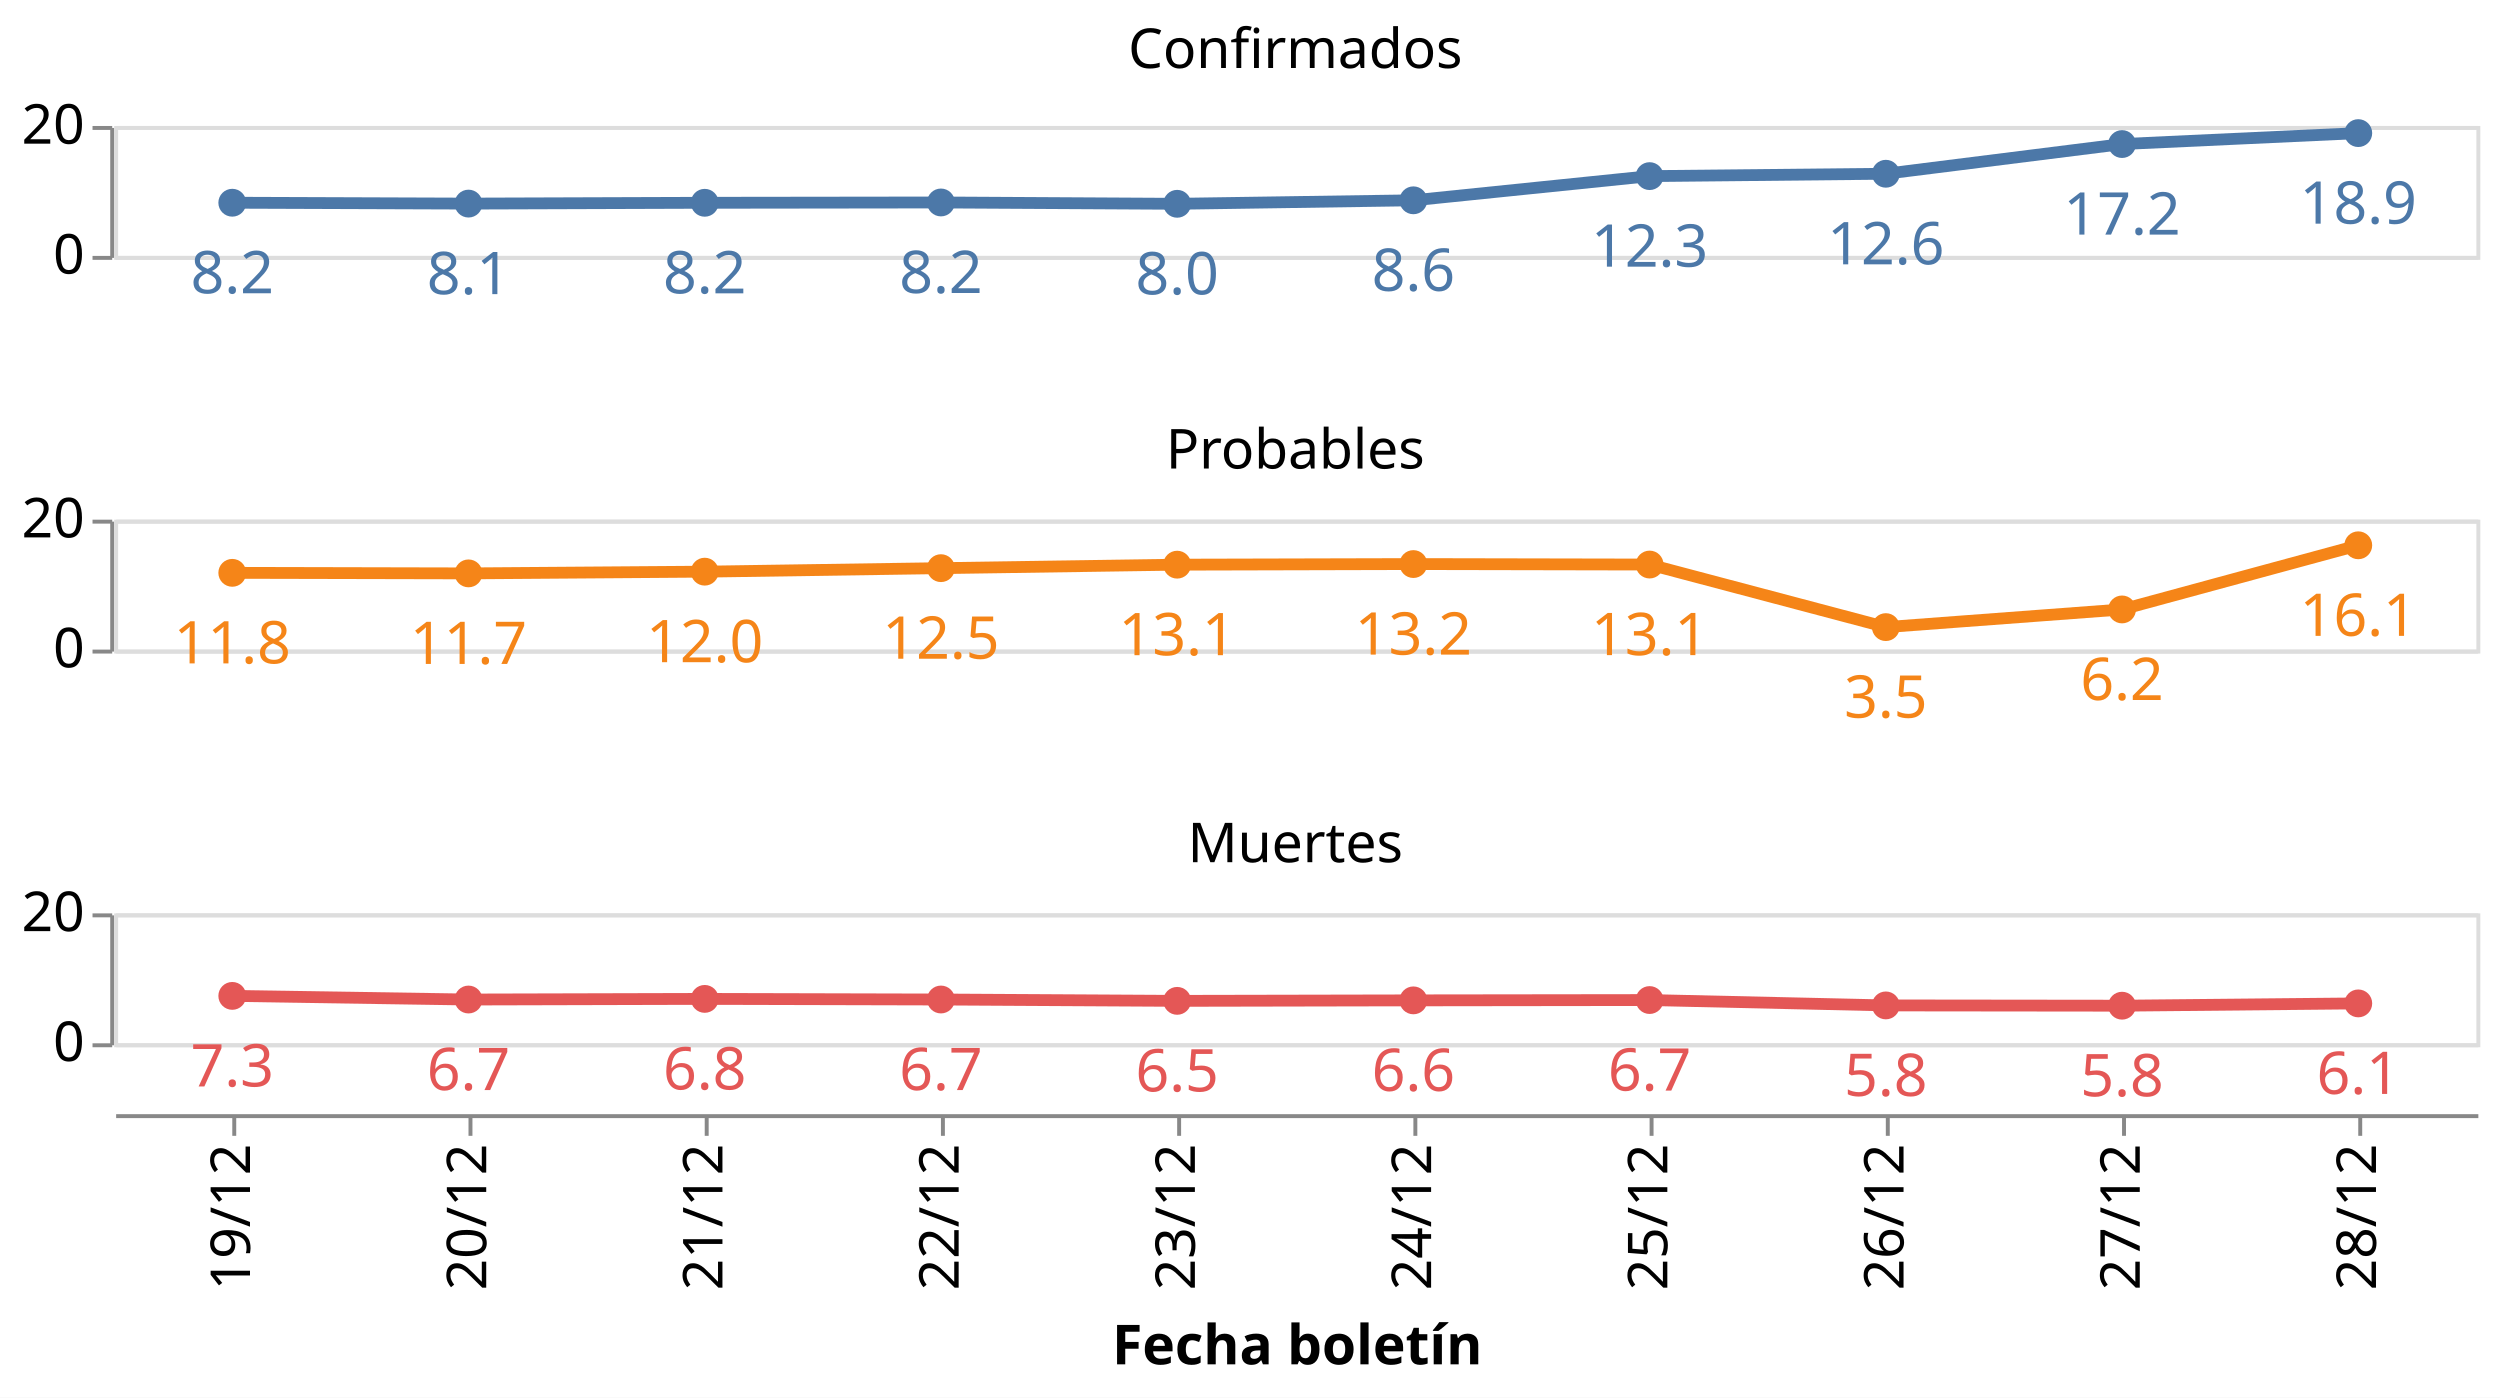
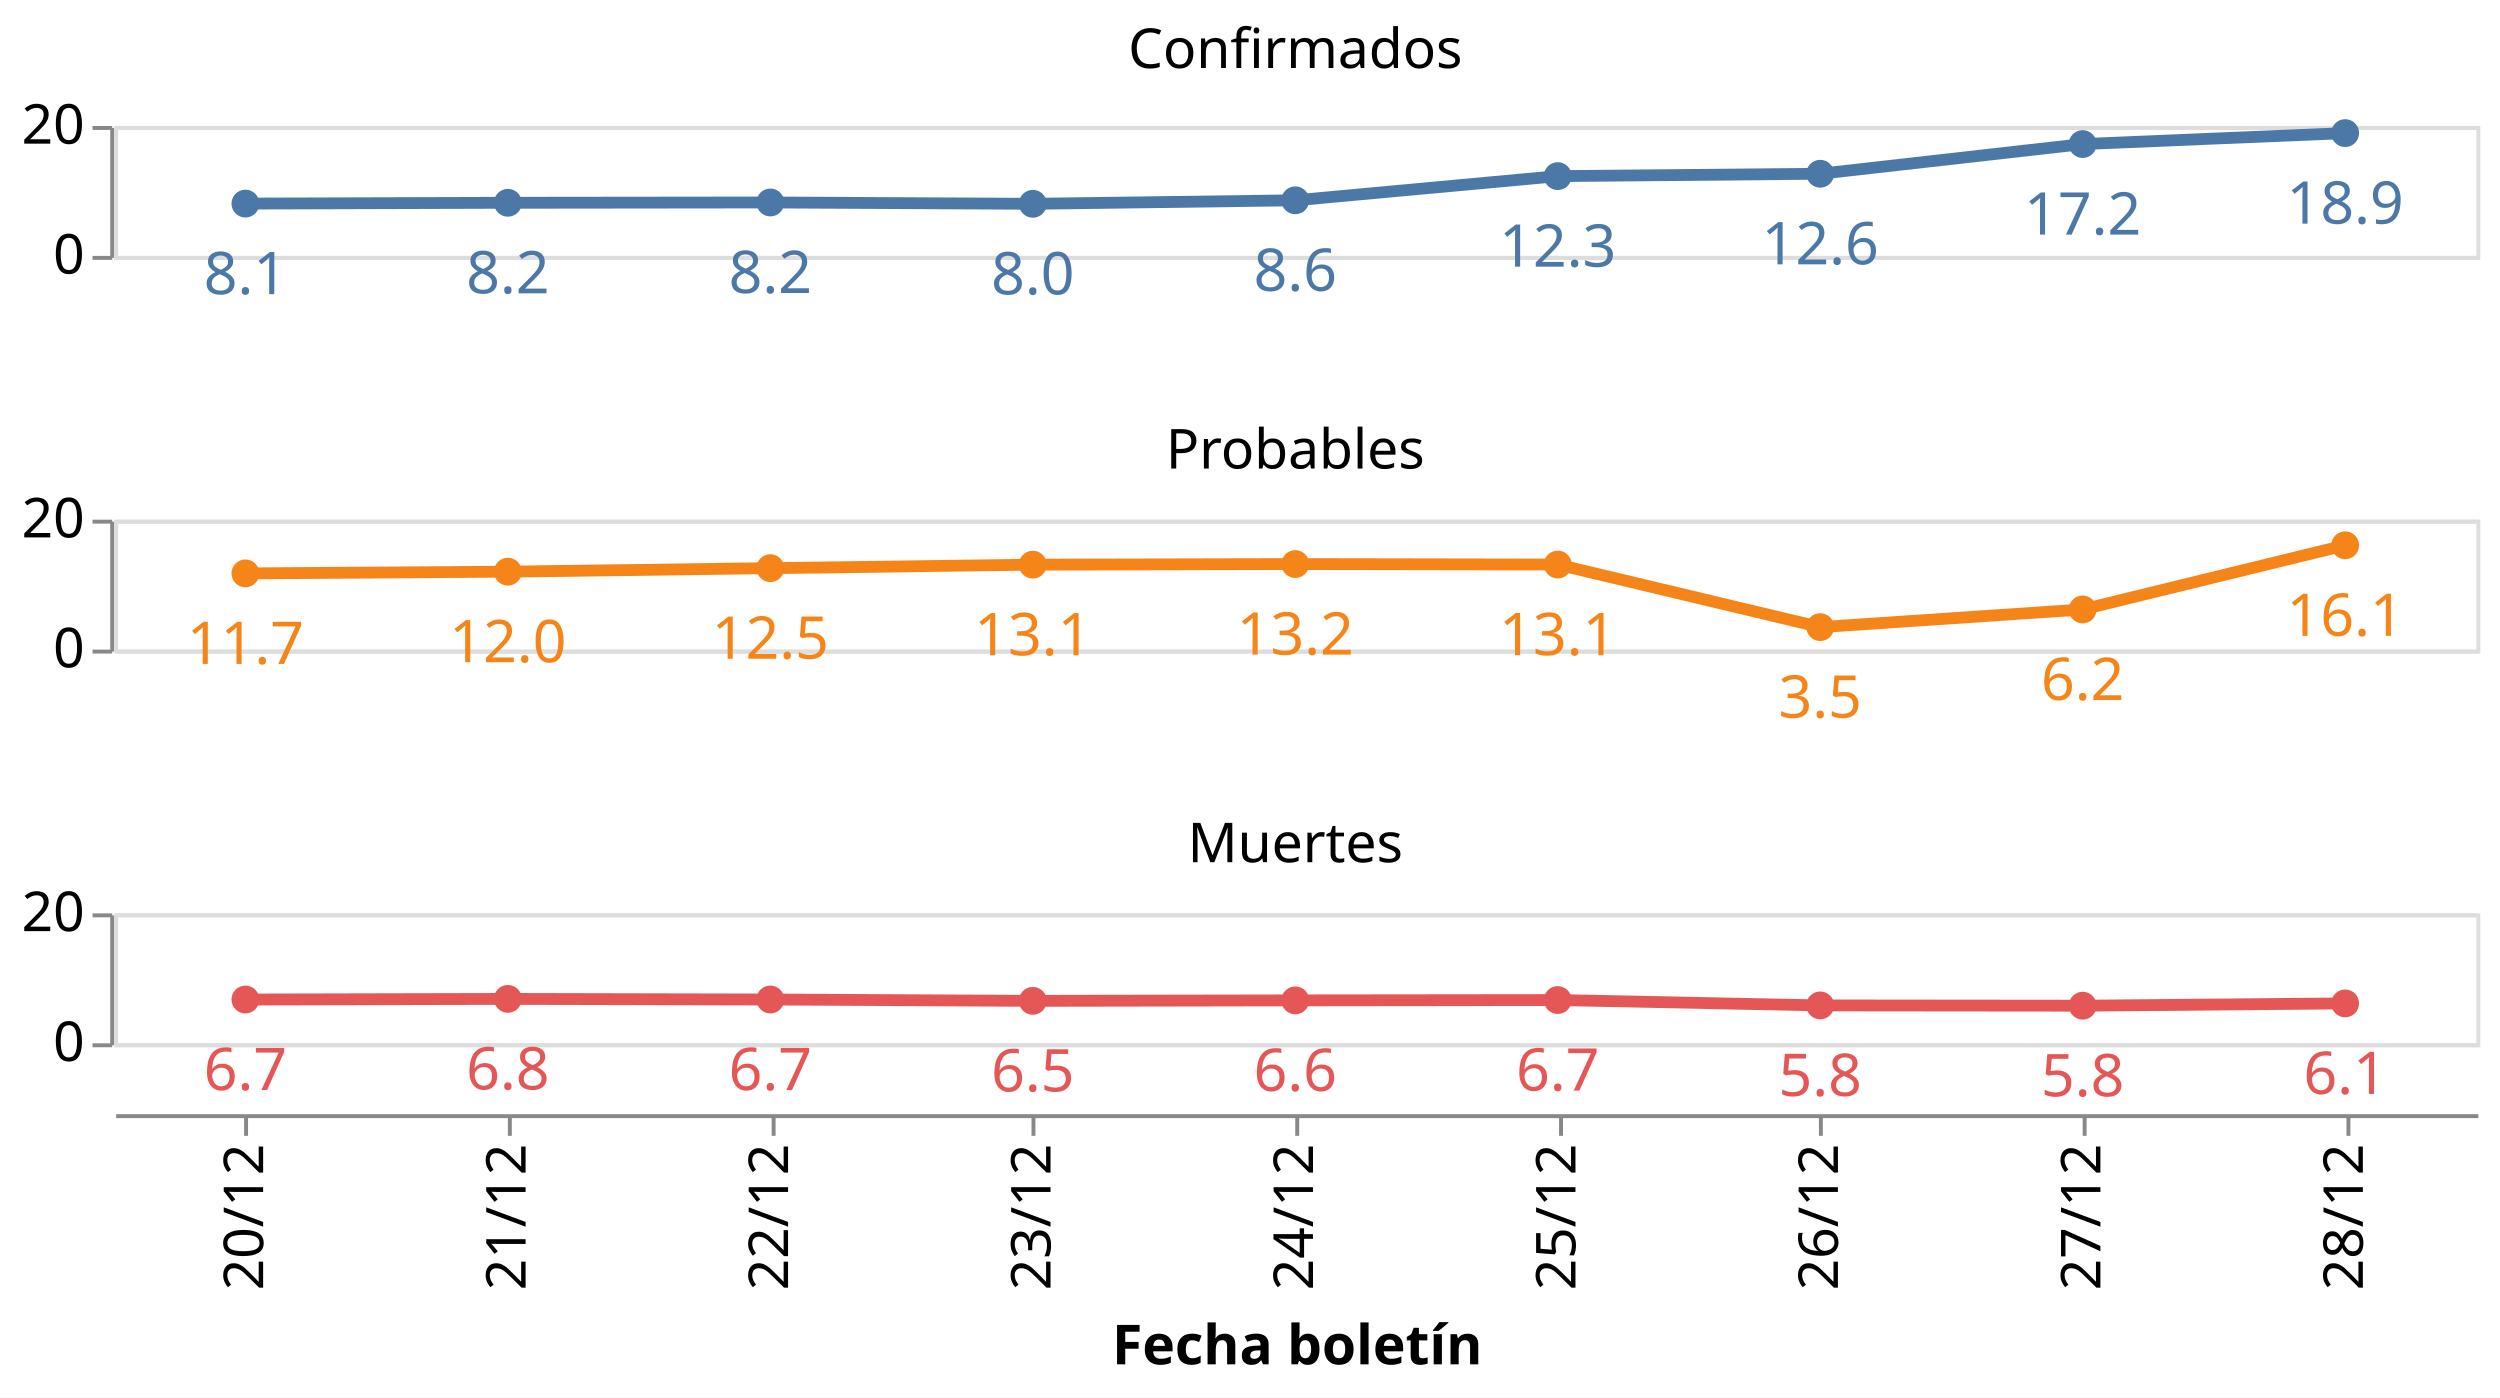
<svg xmlns="http://www.w3.org/2000/svg" class="marks" width="635" height="355" viewBox="0 0 635 355" version="1.1">
  <rect width="635" height="355" style="fill: white;" />
  <g transform="translate(29,32)">
    <g class="mark-group role-frame root">
      <g transform="translate(0,0)">
        <path class="background" d="M0,0h0v0h0Z" style="fill: none;" />
        <g>
          <g class="mark-group role-row-header row_header">
            <g transform="translate(-1,0)">
              <path class="background" d="M0,0h0v33h0Z" style="fill: none;" />
              <g>
                <g class="mark-group role-axis">
                  <g transform="translate(0.5,0.5)">
                    <path class="background" d="M0,0h0v0h0Z" style="pointer-events: none; fill: none;" />
                    <g>
                      <g class="mark-rule role-axis-tick" style="pointer-events: none;">
                        <line transform="translate(0,33)" x2="-5" y2="0" style="fill: none; stroke: #888; stroke-width: 1; opacity: 1;" />
                        <line transform="translate(0,0)" x2="-5" y2="0" style="fill: none; stroke: #888; stroke-width: 1; opacity: 1;" />
                      </g>
                      <g class="mark-text role-axis-label" style="pointer-events: none;">
                        <text text-anchor="end" transform="translate(-7,37)" style="font-family: sans-serif; font-size: 14px; fill: #000; opacity: 1;">0</text>
                        <text text-anchor="end" transform="translate(-7,4)" style="font-family: sans-serif; font-size: 14px; fill: #000; opacity: 1;">20</text>
                      </g>
                      <g class="mark-rule role-axis-domain" style="pointer-events: none;">
                        <line transform="translate(0,33)" x2="0" y2="-33" style="fill: none; stroke: #888; stroke-width: 1; opacity: 1;" />
                      </g>
                    </g>
                    <path class="foreground" d="" style="pointer-events: none; display: none; fill: none;" />
                  </g>
                </g>
              </g>
              <path class="foreground" d="" style="display: none; fill: none;" />
            </g>
            <g transform="translate(-1,100)">
              <path class="background" d="M0,0h0v33h0Z" style="fill: none;" />
              <g>
                <g class="mark-group role-axis">
                  <g transform="translate(0.5,0.5)">
                    <path class="background" d="M0,0h0v0h0Z" style="pointer-events: none; fill: none;" />
                    <g>
                      <g class="mark-rule role-axis-tick" style="pointer-events: none;">
                        <line transform="translate(0,33)" x2="-5" y2="0" style="fill: none; stroke: #888; stroke-width: 1; opacity: 1;" />
                        <line transform="translate(0,0)" x2="-5" y2="0" style="fill: none; stroke: #888; stroke-width: 1; opacity: 1;" />
                      </g>
                      <g class="mark-text role-axis-label" style="pointer-events: none;">
                        <text text-anchor="end" transform="translate(-7,37)" style="font-family: sans-serif; font-size: 14px; fill: #000; opacity: 1;">0</text>
                        <text text-anchor="end" transform="translate(-7,4)" style="font-family: sans-serif; font-size: 14px; fill: #000; opacity: 1;">20</text>
                      </g>
                      <g class="mark-rule role-axis-domain" style="pointer-events: none;">
                        <line transform="translate(0,33)" x2="0" y2="-33" style="fill: none; stroke: #888; stroke-width: 1; opacity: 1;" />
                      </g>
                    </g>
                    <path class="foreground" d="" style="pointer-events: none; display: none; fill: none;" />
                  </g>
                </g>
              </g>
              <path class="foreground" d="" style="display: none; fill: none;" />
            </g>
            <g transform="translate(-1,200)">
              <path class="background" d="M0,0h0v33h0Z" style="fill: none;" />
              <g>
                <g class="mark-group role-axis">
                  <g transform="translate(0.5,0.5)">
                    <path class="background" d="M0,0h0v0h0Z" style="pointer-events: none; fill: none;" />
                    <g>
                      <g class="mark-rule role-axis-tick" style="pointer-events: none;">
                        <line transform="translate(0,33)" x2="-5" y2="0" style="fill: none; stroke: #888; stroke-width: 1; opacity: 1;" />
                        <line transform="translate(0,0)" x2="-5" y2="0" style="fill: none; stroke: #888; stroke-width: 1; opacity: 1;" />
                      </g>
                      <g class="mark-text role-axis-label" style="pointer-events: none;">
                        <text text-anchor="end" transform="translate(-7,37)" style="font-family: sans-serif; font-size: 14px; fill: #000; opacity: 1;">0</text>
                        <text text-anchor="end" transform="translate(-7,4)" style="font-family: sans-serif; font-size: 14px; fill: #000; opacity: 1;">20</text>
                      </g>
                      <g class="mark-rule role-axis-domain" style="pointer-events: none;">
                        <line transform="translate(0,33)" x2="0" y2="-33" style="fill: none; stroke: #888; stroke-width: 1; opacity: 1;" />
                      </g>
                    </g>
                    <path class="foreground" d="" style="pointer-events: none; display: none; fill: none;" />
                  </g>
                </g>
              </g>
              <path class="foreground" d="" style="display: none; fill: none;" />
            </g>
          </g>
          <g class="mark-group role-column-footer column_footer">
            <g transform="translate(0,251)">
              <path class="background" d="M0,0h600v0h-600Z" style="fill: none;" />
              <g>
                <g class="mark-group role-axis">
                  <g transform="translate(0.5,0.5)">
                    <path class="background" d="M0,0h0v0h0Z" style="pointer-events: none; fill: none;" />
                    <g>
                      <g class="mark-rule role-axis-tick" style="pointer-events: none;">
-                         <line transform="translate(30,0)" x2="0" y2="5" style="fill: none; stroke: #888; stroke-width: 1; opacity: 1;" />
-                         <line transform="translate(90,0)" x2="0" y2="5" style="fill: none; stroke: #888; stroke-width: 1; opacity: 1;" />
-                         <line transform="translate(150,0)" x2="0" y2="5" style="fill: none; stroke: #888; stroke-width: 1; opacity: 1;" />
-                         <line transform="translate(210,0)" x2="0" y2="5" style="fill: none; stroke: #888; stroke-width: 1; opacity: 1;" />
-                         <line transform="translate(270,0)" x2="0" y2="5" style="fill: none; stroke: #888; stroke-width: 1; opacity: 1;" />
-                         <line transform="translate(330,0)" x2="0" y2="5" style="fill: none; stroke: #888; stroke-width: 1; opacity: 1;" />
-                         <line transform="translate(390,0)" x2="0" y2="5" style="fill: none; stroke: #888; stroke-width: 1; opacity: 1;" />
-                         <line transform="translate(450,0)" x2="0" y2="5" style="fill: none; stroke: #888; stroke-width: 1; opacity: 1;" />
-                         <line transform="translate(510,0)" x2="0" y2="5" style="fill: none; stroke: #888; stroke-width: 1; opacity: 1;" />
-                         <line transform="translate(570,0)" x2="0" y2="5" style="fill: none; stroke: #888; stroke-width: 1; opacity: 1;" />
+                         <line transform="translate(33,0)" x2="0" y2="5" style="fill: none; stroke: #888; stroke-width: 1; opacity: 1;" />
+                         <line transform="translate(100,0)" x2="0" y2="5" style="fill: none; stroke: #888; stroke-width: 1; opacity: 1;" />
+                         <line transform="translate(167,0)" x2="0" y2="5" style="fill: none; stroke: #888; stroke-width: 1; opacity: 1;" />
+                         <line transform="translate(233,0)" x2="0" y2="5" style="fill: none; stroke: #888; stroke-width: 1; opacity: 1;" />
+                         <line transform="translate(300,0)" x2="0" y2="5" style="fill: none; stroke: #888; stroke-width: 1; opacity: 1;" />
+                         <line transform="translate(367,0)" x2="0" y2="5" style="fill: none; stroke: #888; stroke-width: 1; opacity: 1;" />
+                         <line transform="translate(433,0)" x2="0" y2="5" style="fill: none; stroke: #888; stroke-width: 1; opacity: 1;" />
+                         <line transform="translate(500,0)" x2="0" y2="5" style="fill: none; stroke: #888; stroke-width: 1; opacity: 1;" />
+                         <line transform="translate(567,0)" x2="0" y2="5" style="fill: none; stroke: #888; stroke-width: 1; opacity: 1;" />
                      </g>
                      <g class="mark-text role-axis-label" style="pointer-events: none;">
-                         <text text-anchor="end" transform="translate(30,7) rotate(270) translate(0,4)" style="font-family: sans-serif; font-size: 14px; fill: #000; opacity: 1;">19/12</text>
-                         <text text-anchor="end" transform="translate(90,7) rotate(270) translate(0,4)" style="font-family: sans-serif; font-size: 14px; fill: #000; opacity: 1;">20/12</text>
-                         <text text-anchor="end" transform="translate(150,7) rotate(270) translate(0,4)" style="font-family: sans-serif; font-size: 14px; fill: #000; opacity: 1;">21/12</text>
-                         <text text-anchor="end" transform="translate(210,7) rotate(270) translate(0,4)" style="font-family: sans-serif; font-size: 14px; fill: #000; opacity: 1;">22/12</text>
-                         <text text-anchor="end" transform="translate(270,7) rotate(270) translate(0,4)" style="font-family: sans-serif; font-size: 14px; fill: #000; opacity: 1;">23/12</text>
-                         <text text-anchor="end" transform="translate(330,7) rotate(270) translate(0,4)" style="font-family: sans-serif; font-size: 14px; fill: #000; opacity: 1;">24/12</text>
-                         <text text-anchor="end" transform="translate(390,7) rotate(270) translate(0,4)" style="font-family: sans-serif; font-size: 14px; fill: #000; opacity: 1;">25/12</text>
-                         <text text-anchor="end" transform="translate(450,7) rotate(270) translate(0,4)" style="font-family: sans-serif; font-size: 14px; fill: #000; opacity: 1;">26/12</text>
-                         <text text-anchor="end" transform="translate(510,7) rotate(270) translate(0,4)" style="font-family: sans-serif; font-size: 14px; fill: #000; opacity: 1;">27/12</text>
-                         <text text-anchor="end" transform="translate(570,7) rotate(270) translate(0,4)" style="font-family: sans-serif; font-size: 14px; fill: #000; opacity: 1;">28/12</text>
+                         <text text-anchor="end" transform="translate(33.33333,7) rotate(270) translate(0,4)" style="font-family: sans-serif; font-size: 14px; fill: #000; opacity: 1;">20/12</text>
+                         <text text-anchor="end" transform="translate(100,7) rotate(270) translate(0,4)" style="font-family: sans-serif; font-size: 14px; fill: #000; opacity: 1;">21/12</text>
+                         <text text-anchor="end" transform="translate(166.6667,7) rotate(270) translate(0,4)" style="font-family: sans-serif; font-size: 14px; fill: #000; opacity: 1;">22/12</text>
+                         <text text-anchor="end" transform="translate(233.3333,7) rotate(270) translate(0,4)" style="font-family: sans-serif; font-size: 14px; fill: #000; opacity: 1;">23/12</text>
+                         <text text-anchor="end" transform="translate(300,7) rotate(270) translate(0,4)" style="font-family: sans-serif; font-size: 14px; fill: #000; opacity: 1;">24/12</text>
+                         <text text-anchor="end" transform="translate(366.6667,7) rotate(270) translate(0,4)" style="font-family: sans-serif; font-size: 14px; fill: #000; opacity: 1;">25/12</text>
+                         <text text-anchor="end" transform="translate(433.3333,7) rotate(270) translate(0,4)" style="font-family: sans-serif; font-size: 14px; fill: #000; opacity: 1;">26/12</text>
+                         <text text-anchor="end" transform="translate(500,7) rotate(270) translate(0,4)" style="font-family: sans-serif; font-size: 14px; fill: #000; opacity: 1;">27/12</text>
+                         <text text-anchor="end" transform="translate(566.6667,7) rotate(270) translate(0,4)" style="font-family: sans-serif; font-size: 14px; fill: #000; opacity: 1;">28/12</text>
                      </g>
                      <g class="mark-rule role-axis-domain" style="pointer-events: none;">
                        <line transform="translate(0,0)" x2="600" y2="0" style="fill: none; stroke: #888; stroke-width: 1; opacity: 1;" />
                      </g>
                      <g class="mark-text role-axis-title" style="pointer-events: none;">
                        <text text-anchor="middle" transform="translate(300,63.03418)" style="font-family: sans-serif; font-size: 14px; font-weight: bold; fill: #000; opacity: 1;">Fecha boletín</text>
                      </g>
                    </g>
                    <path class="foreground" d="" style="pointer-events: none; display: none; fill: none;" />
                  </g>
                </g>
              </g>
              <path class="foreground" d="" style="display: none; fill: none;" />
            </g>
          </g>
          <g class="mark-group role-scope cell">
            <g transform="translate(0,0)">
              <path class="background" d="M0.5,0.5h600v33h-600Z" style="fill: none; stroke: #ddd;" />
              <g>
                <g class="mark-group role-axis">
                  <g transform="translate(0.5,0.5)">
                    <path class="background" d="M0,0h0v0h0Z" style="pointer-events: none; fill: none;" />
                    <g>
                      <g class="mark-rule role-axis-grid" style="pointer-events: none;">
                        <line transform="translate(0,33)" x2="600" y2="0" style="fill: none; stroke: #ddd; stroke-width: 1; opacity: 1;" />
                        <line transform="translate(0,0)" x2="600" y2="0" style="fill: none; stroke: #ddd; stroke-width: 1; opacity: 1;" />
                      </g>
                    </g>
                    <path class="foreground" d="" style="pointer-events: none; display: none; fill: none;" />
                  </g>
                </g>
                <g class="mark-group role-scope child_layer_0_layer_0_pathgroup">
                  <g transform="translate(0,0)">
                    <path class="background" d="M0,0h600v33h-600Z" style="fill: none;" />
                    <g>
                      <g class="mark-line role-mark child_layer_0_layer_0_marks">
-                         <path d="M30,19.494L90,19.714L150,19.508L210,19.427L270,19.765L330,18.878L390,12.735L450,12.132L510,4.591L570,1.81" style="fill: none; stroke: #4c78a8; stroke-width: 3;" />
+                         <path d="M33.333,19.714L100,19.508L166.667,19.427L233.333,19.765L300,18.878L366.667,12.735L433.333,12.132L500,4.591L566.667,1.81" style="fill: none; stroke: #4c78a8; stroke-width: 3;" />
                      </g>
                    </g>
                    <path class="foreground" d="" style="display: none; fill: none;" />
                  </g>
                </g>
                <g class="mark-symbol role-mark child_layer_0_layer_1_marks">
-                   <path transform="translate(570,1.809687)" d="M3.536,0A3.536,3.536,0,1,1,-3.536,0A3.536,3.536,0,1,1,3.536,0" style="fill: #4c78a8; stroke-width: 2; opacity: 1;" />
-                   <path transform="translate(510,4.591198)" d="M3.536,0A3.536,3.536,0,1,1,-3.536,0A3.536,3.536,0,1,1,3.536,0" style="fill: #4c78a8; stroke-width: 2; opacity: 1;" />
-                   <path transform="translate(450,12.13219)" d="M3.536,0A3.536,3.536,0,1,1,-3.536,0A3.536,3.536,0,1,1,3.536,0" style="fill: #4c78a8; stroke-width: 2; opacity: 1;" />
-                   <path transform="translate(390,12.73482)" d="M3.536,0A3.536,3.536,0,1,1,-3.536,0A3.536,3.536,0,1,1,3.536,0" style="fill: #4c78a8; stroke-width: 2; opacity: 1;" />
-                   <path transform="translate(330,18.87849)" d="M3.536,0A3.536,3.536,0,1,1,-3.536,0A3.536,3.536,0,1,1,3.536,0" style="fill: #4c78a8; stroke-width: 2; opacity: 1;" />
-                   <path transform="translate(270,19.76463)" d="M3.536,0A3.536,3.536,0,1,1,-3.536,0A3.536,3.536,0,1,1,3.536,0" style="fill: #4c78a8; stroke-width: 2; opacity: 1;" />
-                   <path transform="translate(210,19.4269)" d="M3.536,0A3.536,3.536,0,1,1,-3.536,0A3.536,3.536,0,1,1,3.536,0" style="fill: #4c78a8; stroke-width: 2; opacity: 1;" />
-                   <path transform="translate(150,19.50807)" d="M3.536,0A3.536,3.536,0,1,1,-3.536,0A3.536,3.536,0,1,1,3.536,0" style="fill: #4c78a8; stroke-width: 2; opacity: 1;" />
-                   <path transform="translate(90,19.71412)" d="M3.536,0A3.536,3.536,0,1,1,-3.536,0A3.536,3.536,0,1,1,3.536,0" style="fill: #4c78a8; stroke-width: 2; opacity: 1;" />
-                   <path transform="translate(30,19.49355)" d="M3.536,0A3.536,3.536,0,1,1,-3.536,0A3.536,3.536,0,1,1,3.536,0" style="fill: #4c78a8; stroke-width: 2; opacity: 1;" />
+                   <path transform="translate(566.6667,1.809687)" d="M3.536,0A3.536,3.536,0,1,1,-3.536,0A3.536,3.536,0,1,1,3.536,0" style="fill: #4c78a8; stroke-width: 2; opacity: 1;" />
+                   <path transform="translate(500,4.591198)" d="M3.536,0A3.536,3.536,0,1,1,-3.536,0A3.536,3.536,0,1,1,3.536,0" style="fill: #4c78a8; stroke-width: 2; opacity: 1;" />
+                   <path transform="translate(433.3333,12.13219)" d="M3.536,0A3.536,3.536,0,1,1,-3.536,0A3.536,3.536,0,1,1,3.536,0" style="fill: #4c78a8; stroke-width: 2; opacity: 1;" />
+                   <path transform="translate(366.6667,12.73482)" d="M3.536,0A3.536,3.536,0,1,1,-3.536,0A3.536,3.536,0,1,1,3.536,0" style="fill: #4c78a8; stroke-width: 2; opacity: 1;" />
+                   <path transform="translate(300,18.87849)" d="M3.536,0A3.536,3.536,0,1,1,-3.536,0A3.536,3.536,0,1,1,3.536,0" style="fill: #4c78a8; stroke-width: 2; opacity: 1;" />
+                   <path transform="translate(233.3333,19.76463)" d="M3.536,0A3.536,3.536,0,1,1,-3.536,0A3.536,3.536,0,1,1,3.536,0" style="fill: #4c78a8; stroke-width: 2; opacity: 1;" />
+                   <path transform="translate(166.6667,19.4269)" d="M3.536,0A3.536,3.536,0,1,1,-3.536,0A3.536,3.536,0,1,1,3.536,0" style="fill: #4c78a8; stroke-width: 2; opacity: 1;" />
+                   <path transform="translate(100,19.50807)" d="M3.536,0A3.536,3.536,0,1,1,-3.536,0A3.536,3.536,0,1,1,3.536,0" style="fill: #4c78a8; stroke-width: 2; opacity: 1;" />
+                   <path transform="translate(33.33333,19.71412)" d="M3.536,0A3.536,3.536,0,1,1,-3.536,0A3.536,3.536,0,1,1,3.536,0" style="fill: #4c78a8; stroke-width: 2; opacity: 1;" />
                </g>
                <g class="mark-text role-mark child_layer_1_marks">
-                   <text text-anchor="middle" transform="translate(570,24.80969)" style="font-family: sans-serif; font-size: 15px; fill: #4c78a8;">18.9</text>
-                   <text text-anchor="middle" transform="translate(510,27.5912)" style="font-family: sans-serif; font-size: 15px; fill: #4c78a8;">17.2</text>
-                   <text text-anchor="middle" transform="translate(450,35.13219)" style="font-family: sans-serif; font-size: 15px; fill: #4c78a8;">12.6</text>
-                   <text text-anchor="middle" transform="translate(390,35.73482)" style="font-family: sans-serif; font-size: 15px; fill: #4c78a8;">12.3</text>
-                   <text text-anchor="middle" transform="translate(330,41.87849)" style="font-family: sans-serif; font-size: 15px; fill: #4c78a8;">8.6</text>
-                   <text text-anchor="middle" transform="translate(270,42.76463)" style="font-family: sans-serif; font-size: 15px; fill: #4c78a8;">8.0</text>
-                   <text text-anchor="middle" transform="translate(210,42.4269)" style="font-family: sans-serif; font-size: 15px; fill: #4c78a8;">8.2</text>
-                   <text text-anchor="middle" transform="translate(150,42.50807)" style="font-family: sans-serif; font-size: 15px; fill: #4c78a8;">8.2</text>
-                   <text text-anchor="middle" transform="translate(90,42.71412)" style="font-family: sans-serif; font-size: 15px; fill: #4c78a8;">8.1</text>
-                   <text text-anchor="middle" transform="translate(30,42.49355)" style="font-family: sans-serif; font-size: 15px; fill: #4c78a8;">8.2</text>
+                   <text text-anchor="middle" transform="translate(566.6667,24.80969)" style="font-family: sans-serif; font-size: 15px; fill: #4c78a8;">18.9</text>
+                   <text text-anchor="middle" transform="translate(500,27.5912)" style="font-family: sans-serif; font-size: 15px; fill: #4c78a8;">17.2</text>
+                   <text text-anchor="middle" transform="translate(433.3333,35.13219)" style="font-family: sans-serif; font-size: 15px; fill: #4c78a8;">12.6</text>
+                   <text text-anchor="middle" transform="translate(366.6667,35.73482)" style="font-family: sans-serif; font-size: 15px; fill: #4c78a8;">12.3</text>
+                   <text text-anchor="middle" transform="translate(300,41.87849)" style="font-family: sans-serif; font-size: 15px; fill: #4c78a8;">8.6</text>
+                   <text text-anchor="middle" transform="translate(233.3333,42.76463)" style="font-family: sans-serif; font-size: 15px; fill: #4c78a8;">8.0</text>
+                   <text text-anchor="middle" transform="translate(166.6667,42.4269)" style="font-family: sans-serif; font-size: 15px; fill: #4c78a8;">8.2</text>
+                   <text text-anchor="middle" transform="translate(100,42.50807)" style="font-family: sans-serif; font-size: 15px; fill: #4c78a8;">8.2</text>
+                   <text text-anchor="middle" transform="translate(33.33333,42.71412)" style="font-family: sans-serif; font-size: 15px; fill: #4c78a8;">8.1</text>
                </g>
                <g class="mark-group role-title">
                  <g transform="translate(300,-25.72585)">
                    <path class="background" d="M0,0h0v0h0Z" style="pointer-events: none; fill: none;" />
                    <g>
                      <g class="mark-text role-title-text" style="pointer-events: none;">
                        <text text-anchor="middle" transform="translate(0,11)" style="font-family: sans-serif; font-size: 14px; fill: #000; opacity: 1;">Confirmados</text>
                      </g>
                    </g>
                    <path class="foreground" d="" style="pointer-events: none; display: none; fill: none;" />
                  </g>
                </g>
              </g>
              <path class="foreground" d="" style="display: none; fill: none;" />
            </g>
            <g transform="translate(0,100)">
              <path class="background" d="M0.5,0.5h600v33h-600Z" style="fill: none; stroke: #ddd;" />
              <g>
                <g class="mark-group role-axis">
                  <g transform="translate(0.5,0.5)">
                    <path class="background" d="M0,0h0v0h0Z" style="pointer-events: none; fill: none;" />
                    <g>
                      <g class="mark-rule role-axis-grid" style="pointer-events: none;">
                        <line transform="translate(0,33)" x2="600" y2="0" style="fill: none; stroke: #ddd; stroke-width: 1; opacity: 1;" />
                        <line transform="translate(0,0)" x2="600" y2="0" style="fill: none; stroke: #ddd; stroke-width: 1; opacity: 1;" />
                      </g>
                    </g>
                    <path class="foreground" d="" style="pointer-events: none; display: none; fill: none;" />
                  </g>
                </g>
                <g class="mark-group role-scope child_layer_0_layer_0_pathgroup">
                  <g transform="translate(0,0)">
                    <path class="background" d="M0,0h600v33h-600Z" style="fill: none;" />
                    <g>
                      <g class="mark-line role-mark child_layer_0_layer_0_marks">
-                         <path d="M30,13.501L90,13.64L150,13.202L210,12.311L270,11.426L330,11.271L390,11.395L450,27.287L510,22.798L570,6.503" style="fill: none; stroke: #f58518; stroke-width: 3;" />
+                         <path d="M33.333,13.64L100,13.202L166.667,12.311L233.333,11.426L300,11.271L366.667,11.395L433.333,27.287L500,22.798L566.667,6.503" style="fill: none; stroke: #f58518; stroke-width: 3;" />
                      </g>
                    </g>
                    <path class="foreground" d="" style="display: none; fill: none;" />
                  </g>
                </g>
                <g class="mark-symbol role-mark child_layer_0_layer_1_marks">
-                   <path transform="translate(570,6.503355)" d="M3.536,0A3.536,3.536,0,1,1,-3.536,0A3.536,3.536,0,1,1,3.536,0" style="fill: #f58518; stroke-width: 2; opacity: 1;" />
-                   <path transform="translate(510,22.79825)" d="M3.536,0A3.536,3.536,0,1,1,-3.536,0A3.536,3.536,0,1,1,3.536,0" style="fill: #f58518; stroke-width: 2; opacity: 1;" />
-                   <path transform="translate(450,27.28684)" d="M3.536,0A3.536,3.536,0,1,1,-3.536,0A3.536,3.536,0,1,1,3.536,0" style="fill: #f58518; stroke-width: 2; opacity: 1;" />
-                   <path transform="translate(390,11.39544)" d="M3.536,0A3.536,3.536,0,1,1,-3.536,0A3.536,3.536,0,1,1,3.536,0" style="fill: #f58518; stroke-width: 2; opacity: 1;" />
-                   <path transform="translate(330,11.27134)" d="M3.536,0A3.536,3.536,0,1,1,-3.536,0A3.536,3.536,0,1,1,3.536,0" style="fill: #f58518; stroke-width: 2; opacity: 1;" />
-                   <path transform="translate(270,11.42625)" d="M3.536,0A3.536,3.536,0,1,1,-3.536,0A3.536,3.536,0,1,1,3.536,0" style="fill: #f58518; stroke-width: 2; opacity: 1;" />
-                   <path transform="translate(210,12.31144)" d="M3.536,0A3.536,3.536,0,1,1,-3.536,0A3.536,3.536,0,1,1,3.536,0" style="fill: #f58518; stroke-width: 2; opacity: 1;" />
-                   <path transform="translate(150,13.20237)" d="M3.536,0A3.536,3.536,0,1,1,-3.536,0A3.536,3.536,0,1,1,3.536,0" style="fill: #f58518; stroke-width: 2; opacity: 1;" />
-                   <path transform="translate(90,13.63969)" d="M3.536,0A3.536,3.536,0,1,1,-3.536,0A3.536,3.536,0,1,1,3.536,0" style="fill: #f58518; stroke-width: 2; opacity: 1;" />
-                   <path transform="translate(30,13.50085)" d="M3.536,0A3.536,3.536,0,1,1,-3.536,0A3.536,3.536,0,1,1,3.536,0" style="fill: #f58518; stroke-width: 2; opacity: 1;" />
+                   <path transform="translate(566.6667,6.503355)" d="M3.536,0A3.536,3.536,0,1,1,-3.536,0A3.536,3.536,0,1,1,3.536,0" style="fill: #f58518; stroke-width: 2; opacity: 1;" />
+                   <path transform="translate(500,22.79825)" d="M3.536,0A3.536,3.536,0,1,1,-3.536,0A3.536,3.536,0,1,1,3.536,0" style="fill: #f58518; stroke-width: 2; opacity: 1;" />
+                   <path transform="translate(433.3333,27.28684)" d="M3.536,0A3.536,3.536,0,1,1,-3.536,0A3.536,3.536,0,1,1,3.536,0" style="fill: #f58518; stroke-width: 2; opacity: 1;" />
+                   <path transform="translate(366.6667,11.39544)" d="M3.536,0A3.536,3.536,0,1,1,-3.536,0A3.536,3.536,0,1,1,3.536,0" style="fill: #f58518; stroke-width: 2; opacity: 1;" />
+                   <path transform="translate(300,11.27134)" d="M3.536,0A3.536,3.536,0,1,1,-3.536,0A3.536,3.536,0,1,1,3.536,0" style="fill: #f58518; stroke-width: 2; opacity: 1;" />
+                   <path transform="translate(233.3333,11.42625)" d="M3.536,0A3.536,3.536,0,1,1,-3.536,0A3.536,3.536,0,1,1,3.536,0" style="fill: #f58518; stroke-width: 2; opacity: 1;" />
+                   <path transform="translate(166.6667,12.31144)" d="M3.536,0A3.536,3.536,0,1,1,-3.536,0A3.536,3.536,0,1,1,3.536,0" style="fill: #f58518; stroke-width: 2; opacity: 1;" />
+                   <path transform="translate(100,13.20237)" d="M3.536,0A3.536,3.536,0,1,1,-3.536,0A3.536,3.536,0,1,1,3.536,0" style="fill: #f58518; stroke-width: 2; opacity: 1;" />
+                   <path transform="translate(33.33333,13.63969)" d="M3.536,0A3.536,3.536,0,1,1,-3.536,0A3.536,3.536,0,1,1,3.536,0" style="fill: #f58518; stroke-width: 2; opacity: 1;" />
                </g>
                <g class="mark-text role-mark child_layer_1_marks">
-                   <text text-anchor="middle" transform="translate(570,29.50335)" style="font-family: sans-serif; font-size: 15px; fill: #f58518;">16.1</text>
-                   <text text-anchor="middle" transform="translate(510,45.79825)" style="font-family: sans-serif; font-size: 15px; fill: #f58518;">6.2</text>
-                   <text text-anchor="middle" transform="translate(450,50.28684)" style="font-family: sans-serif; font-size: 15px; fill: #f58518;">3.5</text>
-                   <text text-anchor="middle" transform="translate(390,34.39544)" style="font-family: sans-serif; font-size: 15px; fill: #f58518;">13.1</text>
-                   <text text-anchor="middle" transform="translate(330,34.27134)" style="font-family: sans-serif; font-size: 15px; fill: #f58518;">13.2</text>
-                   <text text-anchor="middle" transform="translate(270,34.42625)" style="font-family: sans-serif; font-size: 15px; fill: #f58518;">13.1</text>
-                   <text text-anchor="middle" transform="translate(210,35.31144)" style="font-family: sans-serif; font-size: 15px; fill: #f58518;">12.5</text>
-                   <text text-anchor="middle" transform="translate(150,36.20237)" style="font-family: sans-serif; font-size: 15px; fill: #f58518;">12.0</text>
-                   <text text-anchor="middle" transform="translate(90,36.63969)" style="font-family: sans-serif; font-size: 15px; fill: #f58518;">11.7</text>
-                   <text text-anchor="middle" transform="translate(30,36.50085)" style="font-family: sans-serif; font-size: 15px; fill: #f58518;">11.8</text>
+                   <text text-anchor="middle" transform="translate(566.6667,29.50335)" style="font-family: sans-serif; font-size: 15px; fill: #f58518;">16.1</text>
+                   <text text-anchor="middle" transform="translate(500,45.79825)" style="font-family: sans-serif; font-size: 15px; fill: #f58518;">6.2</text>
+                   <text text-anchor="middle" transform="translate(433.3333,50.28684)" style="font-family: sans-serif; font-size: 15px; fill: #f58518;">3.5</text>
+                   <text text-anchor="middle" transform="translate(366.6667,34.39544)" style="font-family: sans-serif; font-size: 15px; fill: #f58518;">13.1</text>
+                   <text text-anchor="middle" transform="translate(300,34.27134)" style="font-family: sans-serif; font-size: 15px; fill: #f58518;">13.2</text>
+                   <text text-anchor="middle" transform="translate(233.3333,34.42625)" style="font-family: sans-serif; font-size: 15px; fill: #f58518;">13.1</text>
+                   <text text-anchor="middle" transform="translate(166.6667,35.31144)" style="font-family: sans-serif; font-size: 15px; fill: #f58518;">12.5</text>
+                   <text text-anchor="middle" transform="translate(100,36.20237)" style="font-family: sans-serif; font-size: 15px; fill: #f58518;">12.0</text>
+                   <text text-anchor="middle" transform="translate(33.33333,36.63969)" style="font-family: sans-serif; font-size: 15px; fill: #f58518;">11.7</text>
                </g>
                <g class="mark-group role-title">
                  <g transform="translate(300,-24)">
                    <path class="background" d="M0,0h0v0h0Z" style="pointer-events: none; fill: none;" />
                    <g>
                      <g class="mark-text role-title-text" style="pointer-events: none;">
                        <text text-anchor="middle" transform="translate(0,11)" style="font-family: sans-serif; font-size: 14px; fill: #000; opacity: 1;">Probables</text>
                      </g>
                    </g>
                    <path class="foreground" d="" style="pointer-events: none; display: none; fill: none;" />
                  </g>
                </g>
              </g>
              <path class="foreground" d="" style="display: none; fill: none;" />
            </g>
            <g transform="translate(0,200)">
              <path class="background" d="M0.5,0.5h600v33h-600Z" style="fill: none; stroke: #ddd;" />
              <g>
                <g class="mark-group role-axis">
                  <g transform="translate(0.5,0.5)">
                    <path class="background" d="M0,0h0v0h0Z" style="pointer-events: none; fill: none;" />
                    <g>
                      <g class="mark-rule role-axis-grid" style="pointer-events: none;">
                        <line transform="translate(0,33)" x2="600" y2="0" style="fill: none; stroke: #ddd; stroke-width: 1; opacity: 1;" />
                        <line transform="translate(0,0)" x2="600" y2="0" style="fill: none; stroke: #ddd; stroke-width: 1; opacity: 1;" />
                      </g>
                    </g>
                    <path class="foreground" d="" style="pointer-events: none; display: none; fill: none;" />
                  </g>
                </g>
                <g class="mark-group role-scope child_layer_0_layer_0_pathgroup">
                  <g transform="translate(0,0)">
                    <path class="background" d="M0,0h600v33h-600Z" style="fill: none;" />
                    <g>
                      <g class="mark-line role-mark child_layer_0_layer_0_marks">
-                         <path d="M30,20.957L90,21.879L150,21.719L210,21.875L270,22.218L330,22.093L390,22.012L450,23.375L510,23.447L570,22.864" style="fill: none; stroke: #e45756; stroke-width: 3;" />
+                         <path d="M33.333,21.879L100,21.719L166.667,21.875L233.333,22.218L300,22.093L366.667,22.012L433.333,23.375L500,23.447L566.667,22.864" style="fill: none; stroke: #e45756; stroke-width: 3;" />
                      </g>
                    </g>
                    <path class="foreground" d="" style="display: none; fill: none;" />
                  </g>
                </g>
                <g class="mark-symbol role-mark child_layer_0_layer_1_marks">
-                   <path transform="translate(570,22.86429)" d="M3.536,0A3.536,3.536,0,1,1,-3.536,0A3.536,3.536,0,1,1,3.536,0" style="fill: #e45756; stroke-width: 2; opacity: 1;" />
-                   <path transform="translate(510,23.44737)" d="M3.536,0A3.536,3.536,0,1,1,-3.536,0A3.536,3.536,0,1,1,3.536,0" style="fill: #e45756; stroke-width: 2; opacity: 1;" />
-                   <path transform="translate(450,23.375)" d="M3.536,0A3.536,3.536,0,1,1,-3.536,0A3.536,3.536,0,1,1,3.536,0" style="fill: #e45756; stroke-width: 2; opacity: 1;" />
-                   <path transform="translate(390,22.01209)" d="M3.536,0A3.536,3.536,0,1,1,-3.536,0A3.536,3.536,0,1,1,3.536,0" style="fill: #e45756; stroke-width: 2; opacity: 1;" />
-                   <path transform="translate(330,22.0935)" d="M3.536,0A3.536,3.536,0,1,1,-3.536,0A3.536,3.536,0,1,1,3.536,0" style="fill: #e45756; stroke-width: 2; opacity: 1;" />
-                   <path transform="translate(270,22.21782)" d="M3.536,0A3.536,3.536,0,1,1,-3.536,0A3.536,3.536,0,1,1,3.536,0" style="fill: #e45756; stroke-width: 2; opacity: 1;" />
-                   <path transform="translate(210,21.87526)" d="M3.536,0A3.536,3.536,0,1,1,-3.536,0A3.536,3.536,0,1,1,3.536,0" style="fill: #e45756; stroke-width: 2; opacity: 1;" />
-                   <path transform="translate(150,21.71939)" d="M3.536,0A3.536,3.536,0,1,1,-3.536,0A3.536,3.536,0,1,1,3.536,0" style="fill: #e45756; stroke-width: 2; opacity: 1;" />
-                   <path transform="translate(90,21.879)" d="M3.536,0A3.536,3.536,0,1,1,-3.536,0A3.536,3.536,0,1,1,3.536,0" style="fill: #e45756; stroke-width: 2; opacity: 1;" />
-                   <path transform="translate(30,20.9567)" d="M3.536,0A3.536,3.536,0,1,1,-3.536,0A3.536,3.536,0,1,1,3.536,0" style="fill: #e45756; stroke-width: 2; opacity: 1;" />
+                   <path transform="translate(566.6667,22.86429)" d="M3.536,0A3.536,3.536,0,1,1,-3.536,0A3.536,3.536,0,1,1,3.536,0" style="fill: #e45756; stroke-width: 2; opacity: 1;" />
+                   <path transform="translate(500,23.44737)" d="M3.536,0A3.536,3.536,0,1,1,-3.536,0A3.536,3.536,0,1,1,3.536,0" style="fill: #e45756; stroke-width: 2; opacity: 1;" />
+                   <path transform="translate(433.3333,23.375)" d="M3.536,0A3.536,3.536,0,1,1,-3.536,0A3.536,3.536,0,1,1,3.536,0" style="fill: #e45756; stroke-width: 2; opacity: 1;" />
+                   <path transform="translate(366.6667,22.01209)" d="M3.536,0A3.536,3.536,0,1,1,-3.536,0A3.536,3.536,0,1,1,3.536,0" style="fill: #e45756; stroke-width: 2; opacity: 1;" />
+                   <path transform="translate(300,22.0935)" d="M3.536,0A3.536,3.536,0,1,1,-3.536,0A3.536,3.536,0,1,1,3.536,0" style="fill: #e45756; stroke-width: 2; opacity: 1;" />
+                   <path transform="translate(233.3333,22.21782)" d="M3.536,0A3.536,3.536,0,1,1,-3.536,0A3.536,3.536,0,1,1,3.536,0" style="fill: #e45756; stroke-width: 2; opacity: 1;" />
+                   <path transform="translate(166.6667,21.87526)" d="M3.536,0A3.536,3.536,0,1,1,-3.536,0A3.536,3.536,0,1,1,3.536,0" style="fill: #e45756; stroke-width: 2; opacity: 1;" />
+                   <path transform="translate(100,21.71939)" d="M3.536,0A3.536,3.536,0,1,1,-3.536,0A3.536,3.536,0,1,1,3.536,0" style="fill: #e45756; stroke-width: 2; opacity: 1;" />
+                   <path transform="translate(33.33333,21.879)" d="M3.536,0A3.536,3.536,0,1,1,-3.536,0A3.536,3.536,0,1,1,3.536,0" style="fill: #e45756; stroke-width: 2; opacity: 1;" />
                </g>
                <g class="mark-text role-mark child_layer_1_marks">
-                   <text text-anchor="middle" transform="translate(570,45.86429)" style="font-family: sans-serif; font-size: 15px; fill: #e45756;">6.1</text>
-                   <text text-anchor="middle" transform="translate(510,46.44737)" style="font-family: sans-serif; font-size: 15px; fill: #e45756;">5.8</text>
-                   <text text-anchor="middle" transform="translate(450,46.375)" style="font-family: sans-serif; font-size: 15px; fill: #e45756;">5.8</text>
-                   <text text-anchor="middle" transform="translate(390,45.01209)" style="font-family: sans-serif; font-size: 15px; fill: #e45756;">6.7</text>
-                   <text text-anchor="middle" transform="translate(330,45.0935)" style="font-family: sans-serif; font-size: 15px; fill: #e45756;">6.6</text>
-                   <text text-anchor="middle" transform="translate(270,45.21782)" style="font-family: sans-serif; font-size: 15px; fill: #e45756;">6.5</text>
-                   <text text-anchor="middle" transform="translate(210,44.87526)" style="font-family: sans-serif; font-size: 15px; fill: #e45756;">6.7</text>
-                   <text text-anchor="middle" transform="translate(150,44.71939)" style="font-family: sans-serif; font-size: 15px; fill: #e45756;">6.8</text>
-                   <text text-anchor="middle" transform="translate(90,44.879)" style="font-family: sans-serif; font-size: 15px; fill: #e45756;">6.7</text>
-                   <text text-anchor="middle" transform="translate(30,43.9567)" style="font-family: sans-serif; font-size: 15px; fill: #e45756;">7.3</text>
+                   <text text-anchor="middle" transform="translate(566.6667,45.86429)" style="font-family: sans-serif; font-size: 15px; fill: #e45756;">6.1</text>
+                   <text text-anchor="middle" transform="translate(500,46.44737)" style="font-family: sans-serif; font-size: 15px; fill: #e45756;">5.8</text>
+                   <text text-anchor="middle" transform="translate(433.3333,46.375)" style="font-family: sans-serif; font-size: 15px; fill: #e45756;">5.8</text>
+                   <text text-anchor="middle" transform="translate(366.6667,45.01209)" style="font-family: sans-serif; font-size: 15px; fill: #e45756;">6.7</text>
+                   <text text-anchor="middle" transform="translate(300,45.0935)" style="font-family: sans-serif; font-size: 15px; fill: #e45756;">6.6</text>
+                   <text text-anchor="middle" transform="translate(233.3333,45.21782)" style="font-family: sans-serif; font-size: 15px; fill: #e45756;">6.5</text>
+                   <text text-anchor="middle" transform="translate(166.6667,44.87526)" style="font-family: sans-serif; font-size: 15px; fill: #e45756;">6.7</text>
+                   <text text-anchor="middle" transform="translate(100,44.71939)" style="font-family: sans-serif; font-size: 15px; fill: #e45756;">6.8</text>
+                   <text text-anchor="middle" transform="translate(33.33333,44.879)" style="font-family: sans-serif; font-size: 15px; fill: #e45756;">6.7</text>
                </g>
                <g class="mark-group role-title">
                  <g transform="translate(300,-24)">
                    <path class="background" d="M0,0h0v0h0Z" style="pointer-events: none; fill: none;" />
                    <g>
                      <g class="mark-text role-title-text" style="pointer-events: none;">
                        <text text-anchor="middle" transform="translate(0,11)" style="font-family: sans-serif; font-size: 14px; fill: #000; opacity: 1;">Muertes</text>
                      </g>
                    </g>
                    <path class="foreground" d="" style="pointer-events: none; display: none; fill: none;" />
                  </g>
                </g>
              </g>
              <path class="foreground" d="" style="display: none; fill: none;" />
            </g>
          </g>
        </g>
        <path class="foreground" d="" style="display: none; fill: none;" />
      </g>
    </g>
  </g>
</svg>
